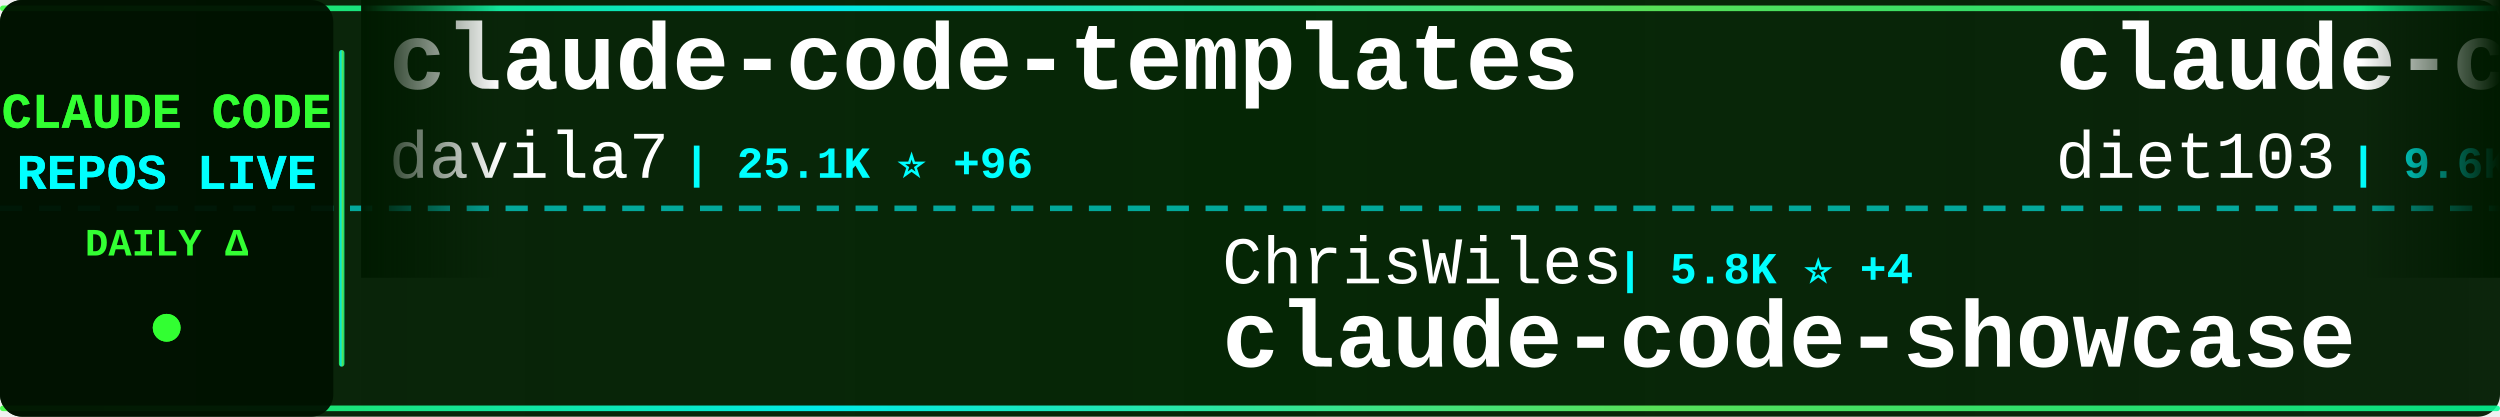
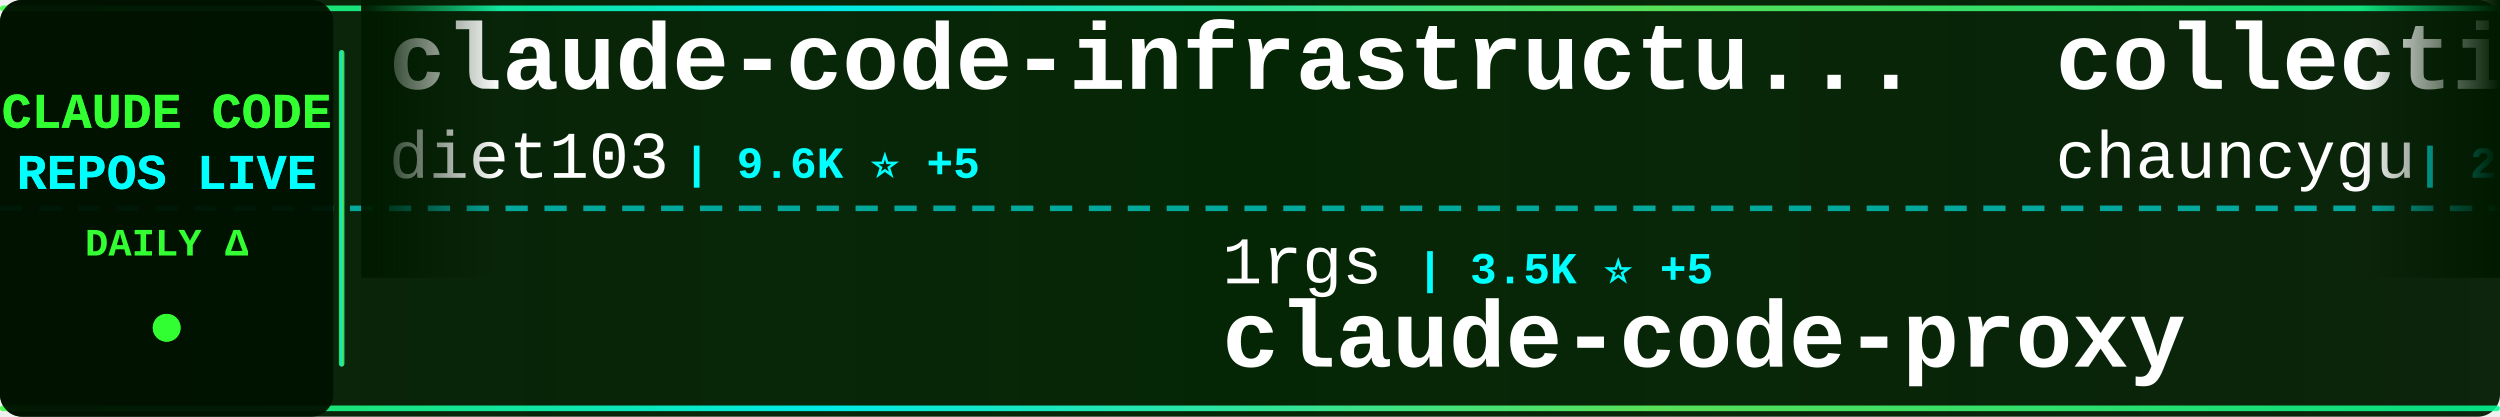
<svg xmlns="http://www.w3.org/2000/svg" width="900" height="150">
  <defs>
    <linearGradient id="tickerBg" x1="0%" y1="0%" x2="100%" y2="0%">
      <stop offset="0%" style="stop-color:#001a00;stop-opacity:0.95" />
      <stop offset="50%" style="stop-color:#002200;stop-opacity:0.98" />
      <stop offset="100%" style="stop-color:#001a00;stop-opacity:0.95" />
    </linearGradient>
    <linearGradient id="borderGrad" x1="0%" y1="0%" x2="100%" y2="0%">
      <stop offset="0%" style="stop-color:#33ff33;stop-opacity:0.85">
        <animate attributeName="stop-opacity" values="0.85;1;0.85" dur="2s" repeatCount="indefinite" />
      </stop>
      <stop offset="33%" style="stop-color:#00ffff;stop-opacity:0.9">
        <animate attributeName="stop-opacity" values="0.9;1;0.9" dur="2.2s" repeatCount="indefinite" />
      </stop>
      <stop offset="66%" style="stop-color:#66ff66;stop-opacity:0.85">
        <animate attributeName="stop-opacity" values="0.85;1;0.85" dur="1.8s" repeatCount="indefinite" />
      </stop>
      <stop offset="100%" style="stop-color:#00ff99;stop-opacity:0.85">
        <animate attributeName="stop-opacity" values="0.85;1;0.85" dur="2s" repeatCount="indefinite" />
      </stop>
    </linearGradient>
    <filter id="textGlow">
      <feGaussianBlur stdDeviation="0.1" result="coloredBlur" />
      <feMerge>
        <feMergeNode in="coloredBlur" />
        <feMergeNode in="SourceGraphic" />
      </feMerge>
    </filter>
    <filter id="metricGlow">
      <feGaussianBlur stdDeviation="0.2" result="coloredBlur" />
      <feMerge>
        <feMergeNode in="coloredBlur" />
        <feMergeNode in="SourceGraphic" />
      </feMerge>
    </filter>
    <linearGradient id="leftFade" x1="0%" y1="0%" x2="100%" y2="0%">
      <stop offset="0%" style="stop-color:#001a00;stop-opacity:1" />
      <stop offset="100%" style="stop-color:#001a00;stop-opacity:0" />
    </linearGradient>
    <linearGradient id="rightFade" x1="0%" y1="0%" x2="100%" y2="0%">
      <stop offset="0%" style="stop-color:#001a00;stop-opacity:0" />
      <stop offset="100%" style="stop-color:#001a00;stop-opacity:1" />
    </linearGradient>
  </defs>
  <rect width="900" height="150" fill="url(#tickerBg)" rx="8" />
  <rect x="0" y="2" width="900" height="2" fill="url(#borderGrad)" rx="1" />
  <rect x="0" y="146" width="900" height="2" fill="url(#borderGrad)" rx="1" />
  <line x1="0" y1="75" x2="900" y2="75" stroke="#00ffff" stroke-width="2" stroke-dasharray="8 6" opacity="0.6" />
  <rect x="0" y="0" width="120" height="150" fill="#001100" opacity="0.95" rx="8" />
  <text x="60" y="46" font-family="'Courier New', monospace" font-size="18" font-weight="bold" fill="#33ff33" text-anchor="middle" filter="url(#textGlow)">
    CLAUDE CODE
  </text>
  <text x="60" y="68" font-family="'Courier New', monospace" font-size="18" font-weight="bold" fill="#00ffff" text-anchor="middle" filter="url(#textGlow)">
    REPOS LIVE
  </text>
  <text x="60" y="92" font-family="'Courier New', monospace" font-size="14" font-weight="bold" fill="#33ff33" text-anchor="middle">
    DAILY Δ
  </text>
  <circle cx="60" cy="118" r="5" fill="#33ff33" filter="url(#metricGlow)">
    <animate attributeName="r" values="4;6;4" dur="1.5s" repeatCount="indefinite" />
    <animate attributeName="opacity" values="0.6;1;0.6" dur="1.5s" repeatCount="indefinite" />
  </circle>
  <rect x="122" y="18" width="2" height="114" fill="url(#borderGrad)" rx="1" />
  <clipPath id="tickerClip">
    <rect x="130" y="0" width="770" height="150" />
  </clipPath>
  <g clip-path="url(#tickerClip)">
    <g id="tickerItems">
      <animateTransform attributeName="transform" attributeType="XML" type="translate" from="0 0" to="-3000 0" dur="54s" repeatCount="indefinite" />
      <g transform="translate(0, 0)">
-         <text x="140" y="32" font-family="'Courier New', monospace" font-size="34" font-weight="bold" fill="#ffffff">claude-code-templates</text>
-         <text x="140" y="64" font-family="'Courier New', monospace" font-size="24" font-weight="normal" fill="#ffffff" opacity="1.0">davila7</text>
-         <text x="246" y="64" font-family="'Courier New', monospace" font-size="16" font-weight="bold" fill="#00ffff"> | 25.1K ⭐ +96</text>
+         <text x="140" y="32" font-family="'Courier New', monospace" font-size="34" font-weight="bold" fill="#ffffff">claude-code-infrastructu...</text>
+         <text x="140" y="64" font-family="'Courier New', monospace" font-size="24" font-weight="normal" fill="#ffffff" opacity="1.0">diet103</text>
+         <text x="246" y="64" font-family="'Courier New', monospace" font-size="16" font-weight="bold" fill="#00ffff"> | 9.6K ⭐ +5</text>
      </g>
      <g transform="translate(300, 0)">
-         <text x="140" y="102" font-family="'Courier New', monospace" font-size="24" font-weight="normal" fill="#ffffff" opacity="1.0">ChrisWiles</text>
-         <text x="282" y="102" font-family="'Courier New', monospace" font-size="16" font-weight="bold" fill="#00ffff"> | 5.8K ⭐ +4</text>
-         <text x="140" y="132" font-family="'Courier New', monospace" font-size="34" font-weight="bold" fill="#ffffff">claude-code-showcase</text>
+         <text x="140" y="102" font-family="'Courier New', monospace" font-size="24" font-weight="normal" fill="#ffffff" opacity="1.0">1rgs</text>
+         <text x="210" y="102" font-family="'Courier New', monospace" font-size="16" font-weight="bold" fill="#00ffff"> | 3.5K ⭐ +5</text>
+         <text x="140" y="132" font-family="'Courier New', monospace" font-size="34" font-weight="bold" fill="#ffffff">claude-code-proxy</text>
      </g>
      <g transform="translate(600, 0)">
+         <text x="140" y="32" font-family="'Courier New', monospace" font-size="34" font-weight="bold" fill="#ffffff">collection-claude-code-s...</text>
+         <text x="140" y="64" font-family="'Courier New', monospace" font-size="24" font-weight="normal" fill="#ffffff" opacity="1.0">chauncygu</text>
+         <text x="270" y="64" font-family="'Courier New', monospace" font-size="16" font-weight="bold" fill="#00ffff"> | 2.2K ⭐ +18</text>
+       </g>
+       <g transform="translate(900, 0)">
+         <text x="140" y="102" font-family="'Courier New', monospace" font-size="24" font-weight="normal" fill="#ffffff" opacity="1.0">feiskyer</text>
+         <text x="258" y="102" font-family="'Courier New', monospace" font-size="16" font-weight="bold" fill="#00ffff"> | 1.5K ⭐ +4</text>
+         <text x="140" y="132" font-family="'Courier New', monospace" font-size="34" font-weight="bold" fill="#ffffff">claude-code-settings</text>
+       </g>
+       <g transform="translate(1200, 0)">
+         <text x="140" y="32" font-family="'Courier New', monospace" font-size="34" font-weight="bold" fill="#ffffff">antigravity-awesome-skil...</text>
+         <text x="140" y="64" font-family="'Courier New', monospace" font-size="24" font-weight="normal" fill="#ffffff" opacity="1.0">sickn33</text>
+         <text x="246" y="64" font-family="'Courier New', monospace" font-size="16" font-weight="bold" fill="#00ffff"> | 34.9K ⭐ +160</text>
+       </g>
+       <g transform="translate(1500, 0)">
+         <text x="140" y="102" font-family="'Courier New', monospace" font-size="24" font-weight="normal" fill="#ffffff" opacity="1.0">AprilNEA</text>
+         <text x="258" y="102" font-family="'Courier New', monospace" font-size="16" font-weight="bold" fill="#00ffff"> | 373 ⭐ +1</text>
+         <text x="140" y="132" font-family="'Courier New', monospace" font-size="34" font-weight="bold" fill="#ffffff">claude-code-source</text>
+       </g>
+       <g transform="translate(1800, 0)">
+         <text x="140" y="32" font-family="'Courier New', monospace" font-size="34" font-weight="bold" fill="#ffffff">claude-coder</text>
+         <text x="140" y="64" font-family="'Courier New', monospace" font-size="24" font-weight="normal" fill="#ffffff" opacity="1.0">kodu-ai</text>
+         <text x="246" y="64" font-family="'Courier New', monospace" font-size="16" font-weight="bold" fill="#00ffff"> | 5.3K ⭐ +1</text>
+       </g>
+       <g transform="translate(2100, 0)">
+         <text x="140" y="102" font-family="'Courier New', monospace" font-size="24" font-weight="normal" fill="#ffffff" opacity="1.0">liuup</text>
+         <text x="222" y="102" font-family="'Courier New', monospace" font-size="16" font-weight="bold" fill="#00ffff"> | 2.0K ⭐ +40</text>
+         <text x="140" y="132" font-family="'Courier New', monospace" font-size="34" font-weight="bold" fill="#ffffff">claude-code-analysis</text>
+       </g>
+       <g transform="translate(2400, 0)">
+         <text x="140" y="32" font-family="'Courier New', monospace" font-size="34" font-weight="bold" fill="#ffffff">Open-ClaudeCode</text>
+         <text x="140" y="64" font-family="'Courier New', monospace" font-size="24" font-weight="normal" fill="#ffffff" opacity="1.0">LING71671</text>
+         <text x="270" y="64" font-family="'Courier New', monospace" font-size="16" font-weight="bold" fill="#00ffff"> | 777 ⭐ +7</text>
+       </g>
+       <g transform="translate(2700, 0)">
+         <text x="140" y="102" font-family="'Courier New', monospace" font-size="24" font-weight="normal" fill="#ffffff" opacity="1.0">davila7</text>
+         <text x="246" y="102" font-family="'Courier New', monospace" font-size="16" font-weight="bold" fill="#00ffff"> | 25.1K ⭐ +115</text>
+         <text x="140" y="132" font-family="'Courier New', monospace" font-size="34" font-weight="bold" fill="#ffffff">claude-code-templates</text>
+       </g>
+       <g transform="translate(3000, 0)">
        <text x="140" y="32" font-family="'Courier New', monospace" font-size="34" font-weight="bold" fill="#ffffff">claude-code-infrastructu...</text>
        <text x="140" y="64" font-family="'Courier New', monospace" font-size="24" font-weight="normal" fill="#ffffff" opacity="1.0">diet103</text>
-         <text x="246" y="64" font-family="'Courier New', monospace" font-size="16" font-weight="bold" fill="#00ffff"> | 9.6K ⭐ +6</text>
-       </g>
-       <g transform="translate(900, 0)">
-         <text x="140" y="102" font-family="'Courier New', monospace" font-size="24" font-weight="normal" fill="#ffffff" opacity="1.0">isboyjc</text>
-         <text x="246" y="102" font-family="'Courier New', monospace" font-size="16" font-weight="bold" fill="#00ffff"> | 155 ⭐ +1</text>
-         <text x="140" y="132" font-family="'Courier New', monospace" font-size="34" font-weight="bold" fill="#ffffff">claude-code</text>
-       </g>
-       <g transform="translate(1200, 0)">
-         <text x="140" y="32" font-family="'Courier New', monospace" font-size="34" font-weight="bold" fill="#ffffff">claude-code-tips</text>
-         <text x="140" y="64" font-family="'Courier New', monospace" font-size="24" font-weight="normal" fill="#ffffff" opacity="1.0">ykdojo</text>
-         <text x="234" y="64" font-family="'Courier New', monospace" font-size="16" font-weight="bold" fill="#00ffff"> | 7.9K ⭐ +17</text>
-       </g>
-       <g transform="translate(1500, 0)">
-         <text x="140" y="102" font-family="'Courier New', monospace" font-size="24" font-weight="normal" fill="#ffffff" opacity="1.0">huangserva</text>
-         <text x="282" y="102" font-family="'Courier New', monospace" font-size="16" font-weight="bold" fill="#00ffff"> | 561 ⭐ +1</text>
-         <text x="140" y="132" font-family="'Courier New', monospace" font-size="34" font-weight="bold" fill="#ffffff">claude-code-cli</text>
-       </g>
-       <g transform="translate(1800, 0)">
-         <text x="140" y="32" font-family="'Courier New', monospace" font-size="34" font-weight="bold" fill="#ffffff">claude-code-hub</text>
-         <text x="140" y="64" font-family="'Courier New', monospace" font-size="24" font-weight="normal" fill="#ffffff" opacity="1.0">ding113</text>
-         <text x="246" y="64" font-family="'Courier New', monospace" font-size="16" font-weight="bold" fill="#00ffff"> | 2.6K ⭐ +22</text>
-       </g>
-       <g transform="translate(2100, 0)">
-         <text x="140" y="102" font-family="'Courier New', monospace" font-size="24" font-weight="normal" fill="#ffffff" opacity="1.0">kodu-ai</text>
-         <text x="246" y="102" font-family="'Courier New', monospace" font-size="16" font-weight="bold" fill="#00ffff"> | 5.3K ⭐ +1</text>
-         <text x="140" y="132" font-family="'Courier New', monospace" font-size="34" font-weight="bold" fill="#ffffff">claude-coder</text>
-       </g>
-       <g transform="translate(2400, 0)">
-         <text x="140" y="32" font-family="'Courier New', monospace" font-size="34" font-weight="bold" fill="#ffffff">everything-claude-code</text>
-         <text x="140" y="64" font-family="'Courier New', monospace" font-size="24" font-weight="normal" fill="#ffffff" opacity="1.0">affaan-m</text>
-         <text x="258" y="64" font-family="'Courier New', monospace" font-size="16" font-weight="bold" fill="#00ffff"> | 165.6K ⭐ +1.1K</text>
-       </g>
-       <g transform="translate(2700, 0)">
-         <text x="140" y="102" font-family="'Courier New', monospace" font-size="24" font-weight="normal" fill="#ffffff" opacity="1.0">router-for-me</text>
-         <text x="318" y="102" font-family="'Courier New', monospace" font-size="16" font-weight="bold" fill="#00ffff"> | 28.4K ⭐ +295</text>
-         <text x="140" y="132" font-family="'Courier New', monospace" font-size="34" font-weight="bold" fill="#ffffff">CLIProxyAPI</text>
-       </g>
-       <g transform="translate(3000, 0)">
-         <text x="140" y="32" font-family="'Courier New', monospace" font-size="34" font-weight="bold" fill="#ffffff">claude-code-templates</text>
-         <text x="140" y="64" font-family="'Courier New', monospace" font-size="24" font-weight="normal" fill="#ffffff" opacity="1.0">davila7</text>
-         <text x="246" y="64" font-family="'Courier New', monospace" font-size="16" font-weight="bold" fill="#00ffff"> | 25.1K ⭐ +96</text>
+         <text x="246" y="64" font-family="'Courier New', monospace" font-size="16" font-weight="bold" fill="#00ffff"> | 9.6K ⭐ +5</text>
      </g>
      <g transform="translate(3300, 0)">
-         <text x="140" y="102" font-family="'Courier New', monospace" font-size="24" font-weight="normal" fill="#ffffff" opacity="1.0">ChrisWiles</text>
-         <text x="282" y="102" font-family="'Courier New', monospace" font-size="16" font-weight="bold" fill="#00ffff"> | 5.8K ⭐ +4</text>
-         <text x="140" y="132" font-family="'Courier New', monospace" font-size="34" font-weight="bold" fill="#ffffff">claude-code-showcase</text>
+         <text x="140" y="102" font-family="'Courier New', monospace" font-size="24" font-weight="normal" fill="#ffffff" opacity="1.0">1rgs</text>
+         <text x="210" y="102" font-family="'Courier New', monospace" font-size="16" font-weight="bold" fill="#00ffff"> | 3.5K ⭐ +5</text>
+         <text x="140" y="132" font-family="'Courier New', monospace" font-size="34" font-weight="bold" fill="#ffffff">claude-code-proxy</text>
      </g>
      <g transform="translate(3600, 0)">
-         <text x="140" y="32" font-family="'Courier New', monospace" font-size="34" font-weight="bold" fill="#ffffff">claude-code-infrastructu...</text>
-         <text x="140" y="64" font-family="'Courier New', monospace" font-size="24" font-weight="normal" fill="#ffffff" opacity="1.0">diet103</text>
-         <text x="246" y="64" font-family="'Courier New', monospace" font-size="16" font-weight="bold" fill="#00ffff"> | 9.6K ⭐ +6</text>
+         <text x="140" y="32" font-family="'Courier New', monospace" font-size="34" font-weight="bold" fill="#ffffff">collection-claude-code-s...</text>
+         <text x="140" y="64" font-family="'Courier New', monospace" font-size="24" font-weight="normal" fill="#ffffff" opacity="1.0">chauncygu</text>
+         <text x="270" y="64" font-family="'Courier New', monospace" font-size="16" font-weight="bold" fill="#00ffff"> | 2.2K ⭐ +18</text>
      </g>
      <g transform="translate(3900, 0)">
-         <text x="140" y="102" font-family="'Courier New', monospace" font-size="24" font-weight="normal" fill="#ffffff" opacity="1.0">isboyjc</text>
-         <text x="246" y="102" font-family="'Courier New', monospace" font-size="16" font-weight="bold" fill="#00ffff"> | 155 ⭐ +1</text>
-         <text x="140" y="132" font-family="'Courier New', monospace" font-size="34" font-weight="bold" fill="#ffffff">claude-code</text>
+         <text x="140" y="102" font-family="'Courier New', monospace" font-size="24" font-weight="normal" fill="#ffffff" opacity="1.0">feiskyer</text>
+         <text x="258" y="102" font-family="'Courier New', monospace" font-size="16" font-weight="bold" fill="#00ffff"> | 1.5K ⭐ +4</text>
+         <text x="140" y="132" font-family="'Courier New', monospace" font-size="34" font-weight="bold" fill="#ffffff">claude-code-settings</text>
      </g>
    </g>
  </g>
  <rect x="130" y="0" width="50" height="100" fill="url(#leftFade)" />
  <rect x="850" y="0" width="50" height="100" fill="url(#rightFade)" />
</svg>
